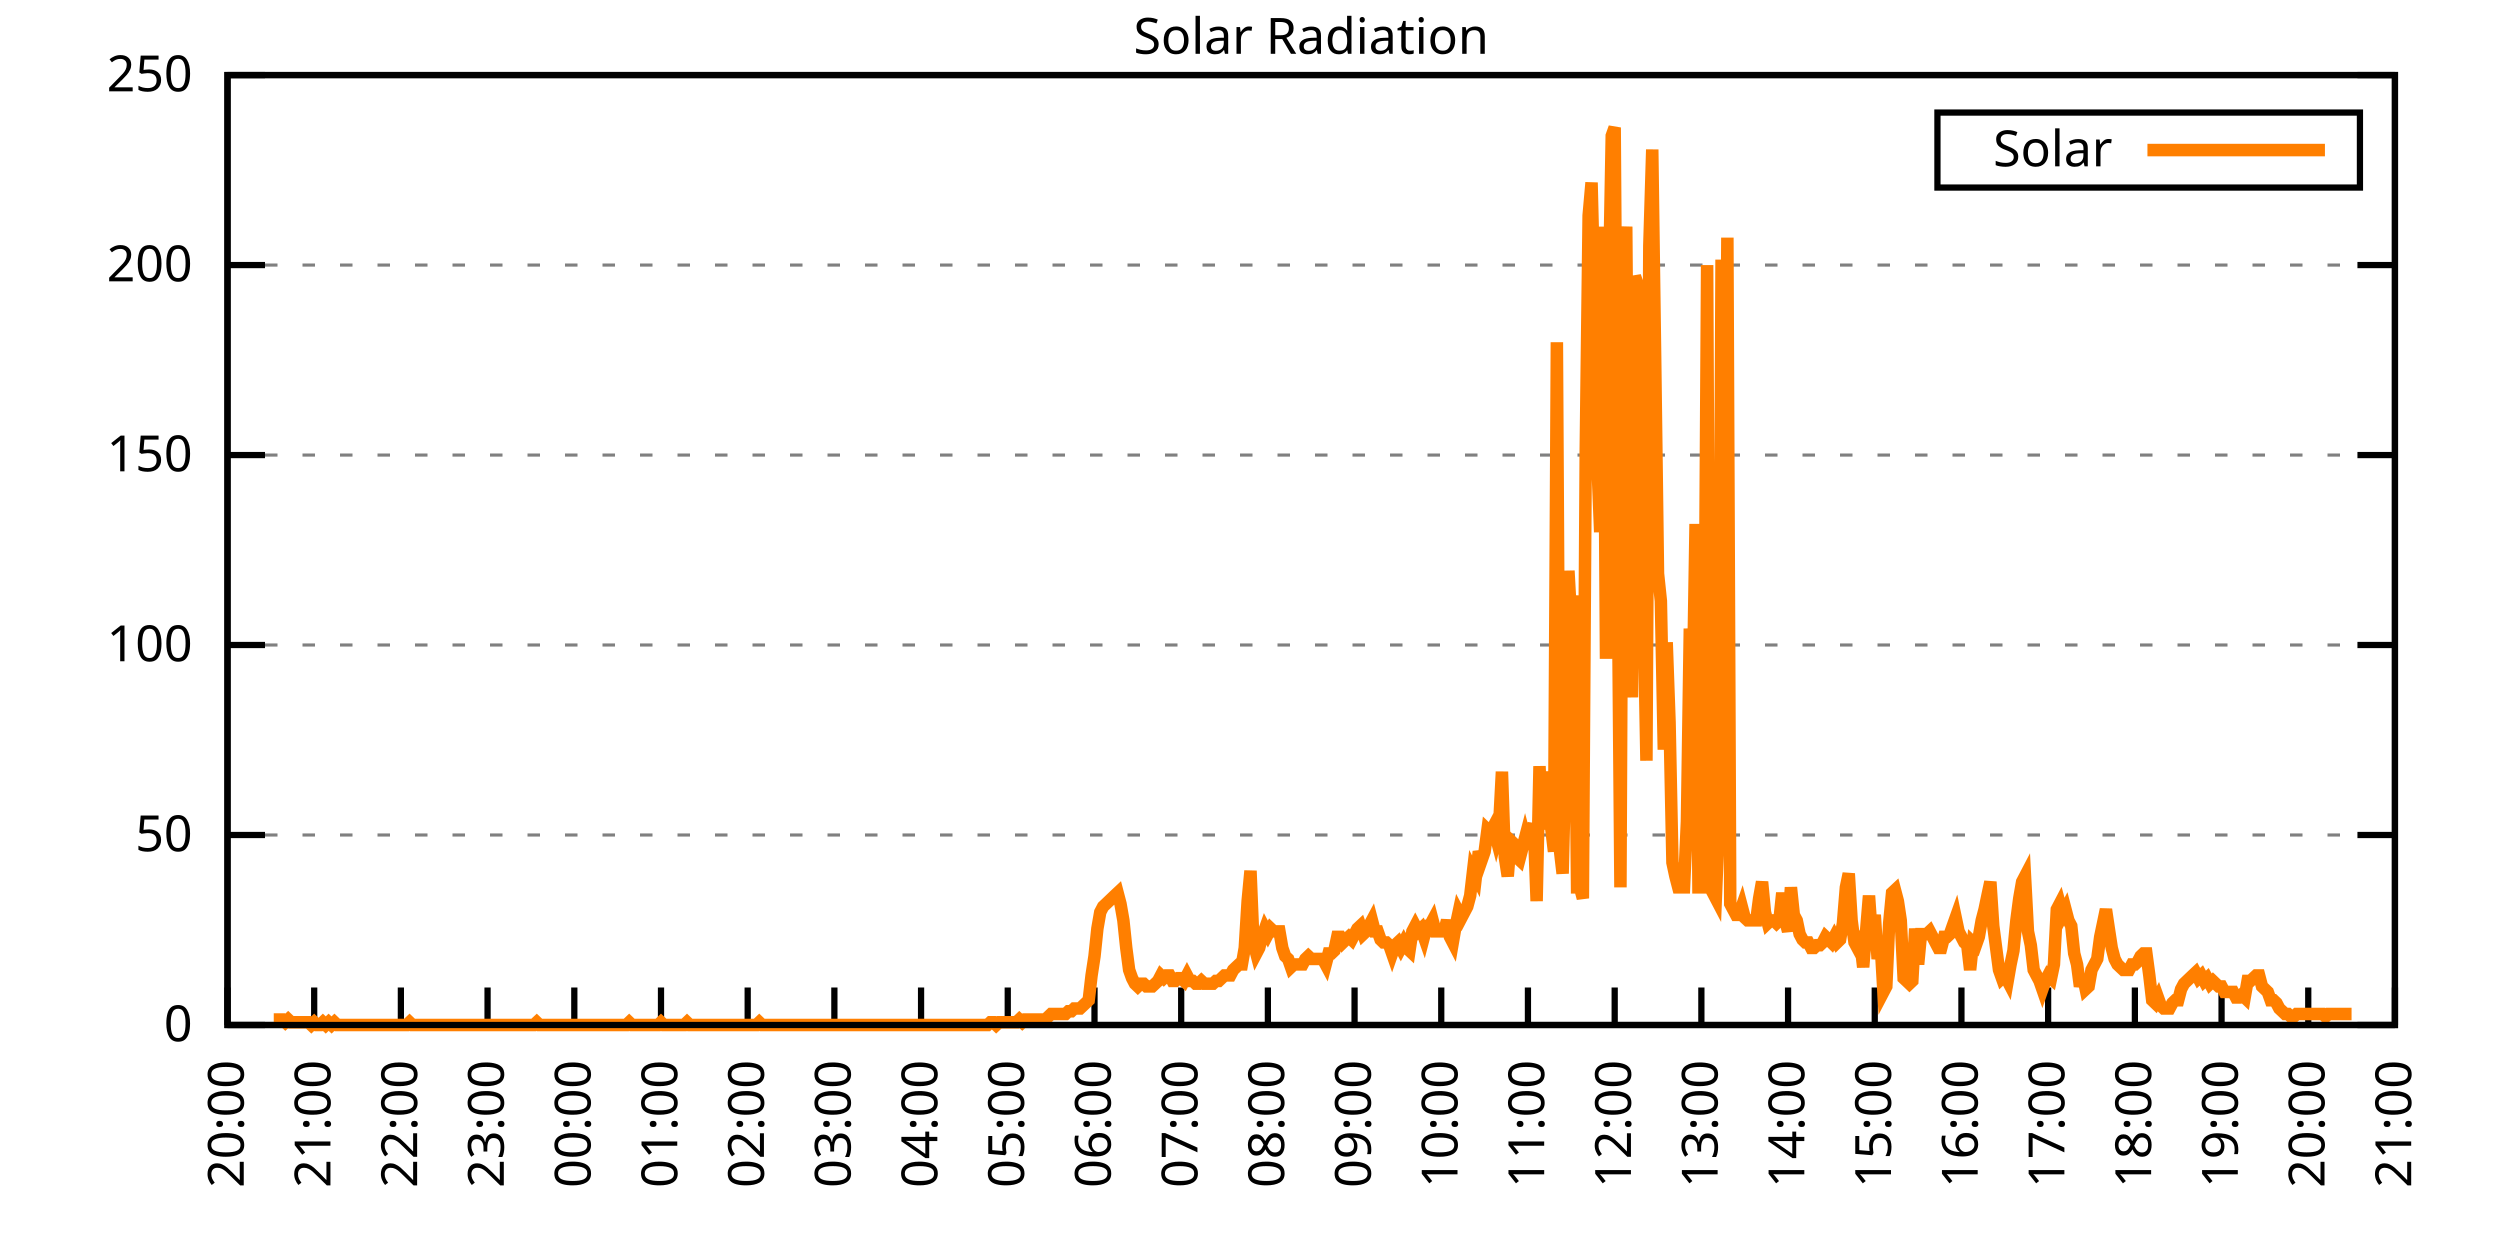
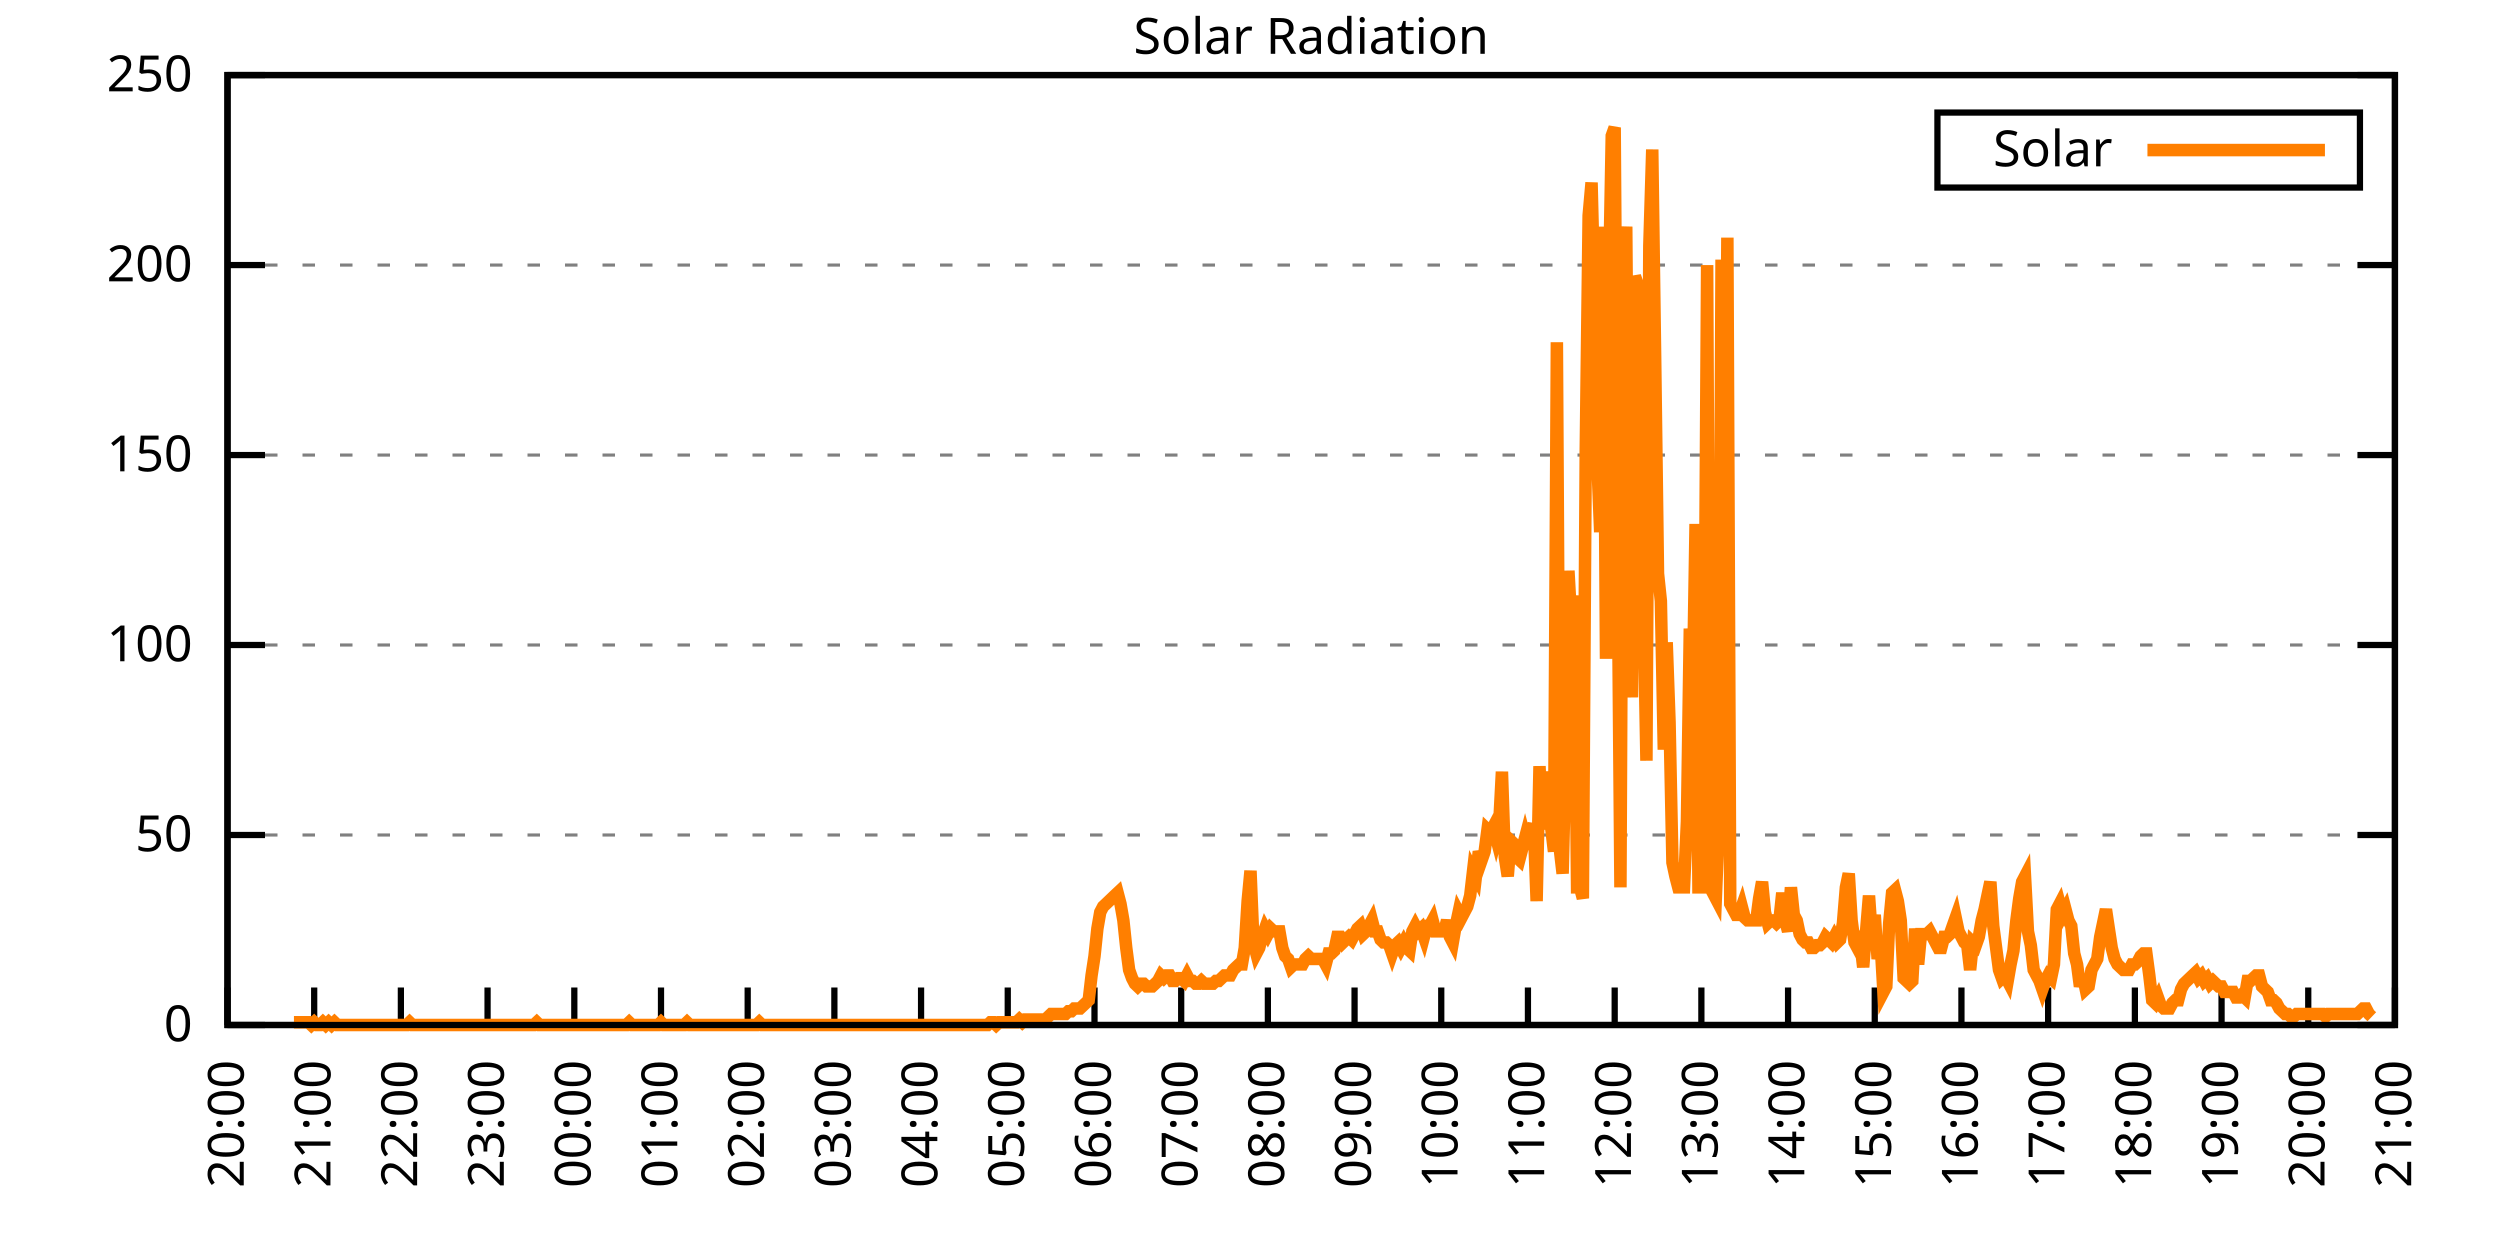
<svg xmlns="http://www.w3.org/2000/svg" xmlns:xlink="http://www.w3.org/1999/xlink" width="400" height="200" viewBox="0 0 400 200">
  <g id="gnuplot_canvas">
    <rect x="0" y="0" width="400" height="200" fill="none" />
    <defs>
      <circle id="gpDot" r="0.5" stroke-width="0.5" stroke="currentColor" />
      <path id="gpPt0" stroke-width="0.333" stroke="currentColor" d="M-1,0 h2 M0,-1 v2" />
      <path id="gpPt1" stroke-width="0.333" stroke="currentColor" d="M-1,-1 L1,1 M1,-1 L-1,1" />
      <path id="gpPt2" stroke-width="0.333" stroke="currentColor" d="M-1,0 L1,0 M0,-1 L0,1 M-1,-1 L1,1 M-1,1 L1,-1" />
      <rect id="gpPt3" stroke-width="0.333" stroke="currentColor" x="-1" y="-1" width="2" height="2" />
      <rect id="gpPt4" stroke-width="0.333" stroke="currentColor" fill="currentColor" x="-1" y="-1" width="2" height="2" />
      <circle id="gpPt5" stroke-width="0.333" stroke="currentColor" cx="0" cy="0" r="1" />
      <use xlink:href="#gpPt5" id="gpPt6" fill="currentColor" stroke="none" />
      <path id="gpPt7" stroke-width="0.333" stroke="currentColor" d="M0,-1.33 L-1.33,0.67 L1.33,0.67 z" />
      <use xlink:href="#gpPt7" id="gpPt8" fill="currentColor" stroke="none" />
      <use xlink:href="#gpPt7" id="gpPt9" stroke="currentColor" transform="rotate(180)" />
      <use xlink:href="#gpPt9" id="gpPt10" fill="currentColor" stroke="none" />
      <use xlink:href="#gpPt3" id="gpPt11" stroke="currentColor" transform="rotate(45)" />
      <use xlink:href="#gpPt11" id="gpPt12" fill="currentColor" stroke="none" />
      <path id="gpPt13" stroke-width="0.333" stroke="currentColor" d="M0,1.330 L1.265,0.411 L0.782,-1.067 L-0.782,-1.076 L-1.265,0.411 z" />
      <use xlink:href="#gpPt13" id="gpPt14" fill="currentColor" stroke="none" />
      <filter id="textbox" filterUnits="objectBoundingBox" x="0" y="0" height="1" width="1">
        <feFlood flood-color="white" flood-opacity="1" result="bgnd" />
        <feComposite in="SourceGraphic" in2="bgnd" operator="atop" />
      </filter>
      <filter id="greybox" filterUnits="objectBoundingBox" x="0" y="0" height="1" width="1">
        <feFlood flood-color="lightgrey" flood-opacity="1" result="grey" />
        <feComposite in="SourceGraphic" in2="grey" operator="atop" />
      </filter>
    </defs>
    <g fill="none" color="white" stroke="currentColor" stroke-width="1.00" stroke-linecap="butt" stroke-linejoin="miter">
</g>
    <g fill="none" color="black" stroke="currentColor" stroke-width="1.00" stroke-linecap="butt" stroke-linejoin="miter">
      <g stroke="none" shape-rendering="crispEdges">
        <polygon fill="rgb(255, 255, 255)" points="36.40,164.00 383.18,164.00 383.18,12.02 36.40,12.02 " />
      </g>
    </g>
    <g fill="none" color="black" stroke="currentColor" stroke-width="1.00" stroke-linecap="butt" stroke-linejoin="miter">
</g>
    <g fill="none" color="black" stroke="black" stroke-width="0.50" stroke-linecap="butt" stroke-linejoin="miter">
</g>
    <g fill="none" color="gray" stroke="currentColor" stroke-width="0.50" stroke-linecap="butt" stroke-linejoin="miter">
      <path stroke="gray" stroke-dasharray="2,4" class="gridline" d="M36.40,164.00 L383.19,164.00  " />
    </g>
    <g fill="none" color="gray" stroke="gray" stroke-width="1.00" stroke-linecap="butt" stroke-linejoin="miter">
</g>
    <g fill="none" color="black" stroke="currentColor" stroke-width="1.00" stroke-linecap="butt" stroke-linejoin="miter">
      <path stroke="black" d="M36.40,164.00 L42.40,164.00 M383.19,164.00 L377.19,164.00  " />
      <g transform="translate(30.80,166.60)" stroke="none" fill="black" font-family="Sans" font-size="8.00" text-anchor="end">
        <text>
          <tspan font-family="Sans"> 0</tspan>
        </text>
      </g>
    </g>
    <g fill="none" color="black" stroke="currentColor" stroke-width="1.00" stroke-linecap="butt" stroke-linejoin="miter">
</g>
    <g fill="none" color="black" stroke="black" stroke-width="0.50" stroke-linecap="butt" stroke-linejoin="miter">
</g>
    <g fill="none" color="gray" stroke="currentColor" stroke-width="0.50" stroke-linecap="butt" stroke-linejoin="miter">
      <path stroke="gray" stroke-dasharray="2,4" class="gridline" d="M36.40,133.60 L383.19,133.60  " />
    </g>
    <g fill="none" color="gray" stroke="gray" stroke-width="1.00" stroke-linecap="butt" stroke-linejoin="miter">
</g>
    <g fill="none" color="black" stroke="currentColor" stroke-width="1.00" stroke-linecap="butt" stroke-linejoin="miter">
      <path stroke="black" d="M36.40,133.60 L42.40,133.60 M383.19,133.60 L377.19,133.60  " />
      <g transform="translate(30.80,136.20)" stroke="none" fill="black" font-family="Sans" font-size="8.00" text-anchor="end">
        <text>
          <tspan font-family="Sans"> 50</tspan>
        </text>
      </g>
    </g>
    <g fill="none" color="black" stroke="currentColor" stroke-width="1.00" stroke-linecap="butt" stroke-linejoin="miter">
</g>
    <g fill="none" color="black" stroke="black" stroke-width="0.50" stroke-linecap="butt" stroke-linejoin="miter">
</g>
    <g fill="none" color="gray" stroke="currentColor" stroke-width="0.50" stroke-linecap="butt" stroke-linejoin="miter">
      <path stroke="gray" stroke-dasharray="2,4" class="gridline" d="M36.40,103.20 L383.19,103.20  " />
    </g>
    <g fill="none" color="gray" stroke="gray" stroke-width="1.00" stroke-linecap="butt" stroke-linejoin="miter">
</g>
    <g fill="none" color="black" stroke="currentColor" stroke-width="1.00" stroke-linecap="butt" stroke-linejoin="miter">
      <path stroke="black" d="M36.40,103.20 L42.40,103.20 M383.19,103.20 L377.19,103.20  " />
      <g transform="translate(30.80,105.80)" stroke="none" fill="black" font-family="Sans" font-size="8.00" text-anchor="end">
        <text>
          <tspan font-family="Sans"> 100</tspan>
        </text>
      </g>
    </g>
    <g fill="none" color="black" stroke="currentColor" stroke-width="1.00" stroke-linecap="butt" stroke-linejoin="miter">
</g>
    <g fill="none" color="black" stroke="black" stroke-width="0.50" stroke-linecap="butt" stroke-linejoin="miter">
</g>
    <g fill="none" color="gray" stroke="currentColor" stroke-width="0.50" stroke-linecap="butt" stroke-linejoin="miter">
      <path stroke="gray" stroke-dasharray="2,4" class="gridline" d="M36.40,72.81 L383.19,72.81  " />
    </g>
    <g fill="none" color="gray" stroke="gray" stroke-width="1.00" stroke-linecap="butt" stroke-linejoin="miter">
</g>
    <g fill="none" color="black" stroke="currentColor" stroke-width="1.00" stroke-linecap="butt" stroke-linejoin="miter">
      <path stroke="black" d="M36.40,72.81 L42.40,72.81 M383.19,72.81 L377.19,72.81  " />
      <g transform="translate(30.80,75.41)" stroke="none" fill="black" font-family="Sans" font-size="8.00" text-anchor="end">
        <text>
          <tspan font-family="Sans"> 150</tspan>
        </text>
      </g>
    </g>
    <g fill="none" color="black" stroke="currentColor" stroke-width="1.00" stroke-linecap="butt" stroke-linejoin="miter">
</g>
    <g fill="none" color="black" stroke="black" stroke-width="0.50" stroke-linecap="butt" stroke-linejoin="miter">
</g>
    <g fill="none" color="gray" stroke="currentColor" stroke-width="0.50" stroke-linecap="butt" stroke-linejoin="miter">
      <path stroke="gray" stroke-dasharray="2,4" class="gridline" d="M36.40,42.41 L383.19,42.41  " />
    </g>
    <g fill="none" color="gray" stroke="gray" stroke-width="1.00" stroke-linecap="butt" stroke-linejoin="miter">
</g>
    <g fill="none" color="black" stroke="currentColor" stroke-width="1.00" stroke-linecap="butt" stroke-linejoin="miter">
      <path stroke="black" d="M36.40,42.41 L42.40,42.41 M383.19,42.41 L377.19,42.41  " />
      <g transform="translate(30.80,45.01)" stroke="none" fill="black" font-family="Sans" font-size="8.00" text-anchor="end">
        <text>
          <tspan font-family="Sans"> 200</tspan>
        </text>
      </g>
    </g>
    <g fill="none" color="black" stroke="currentColor" stroke-width="1.00" stroke-linecap="butt" stroke-linejoin="miter">
</g>
    <g fill="none" color="black" stroke="black" stroke-width="0.50" stroke-linecap="butt" stroke-linejoin="miter">
</g>
    <g fill="none" color="gray" stroke="currentColor" stroke-width="0.50" stroke-linecap="butt" stroke-linejoin="miter">
      <path stroke="gray" stroke-dasharray="2,4" class="gridline" d="M36.40,12.01 L383.19,12.01  " />
    </g>
    <g fill="none" color="gray" stroke="gray" stroke-width="1.00" stroke-linecap="butt" stroke-linejoin="miter">
</g>
    <g fill="none" color="black" stroke="currentColor" stroke-width="1.00" stroke-linecap="butt" stroke-linejoin="miter">
      <path stroke="black" d="M36.40,12.01 L42.40,12.01 M383.19,12.01 L377.19,12.01  " />
      <g transform="translate(30.80,14.61)" stroke="none" fill="black" font-family="Sans" font-size="8.00" text-anchor="end">
        <text>
          <tspan font-family="Sans"> 250</tspan>
        </text>
      </g>
    </g>
    <g fill="none" color="black" stroke="currentColor" stroke-width="1.00" stroke-linecap="butt" stroke-linejoin="miter">
      <path stroke="black" d="M36.40,164.00 L36.40,158.00  " />
      <g transform="translate(39.00,169.60) rotate(270.00)" stroke="none" fill="black" font-family="Sans" font-size="8.00" text-anchor="end">
        <text>
          <tspan font-family="Sans">20:00</tspan>
        </text>
      </g>
    </g>
    <g fill="none" color="black" stroke="currentColor" stroke-width="1.00" stroke-linecap="butt" stroke-linejoin="miter">
      <path stroke="black" d="M50.27,164.00 L50.27,158.00  " />
      <g transform="translate(52.87,169.60) rotate(270.00)" stroke="none" fill="black" font-family="Sans" font-size="8.00" text-anchor="end">
        <text>
          <tspan font-family="Sans">21:00</tspan>
        </text>
      </g>
    </g>
    <g fill="none" color="black" stroke="currentColor" stroke-width="1.00" stroke-linecap="butt" stroke-linejoin="miter">
      <path stroke="black" d="M64.14,164.00 L64.14,158.00  " />
      <g transform="translate(66.74,169.60) rotate(270.00)" stroke="none" fill="black" font-family="Sans" font-size="8.00" text-anchor="end">
        <text>
          <tspan font-family="Sans">22:00</tspan>
        </text>
      </g>
    </g>
    <g fill="none" color="black" stroke="currentColor" stroke-width="1.00" stroke-linecap="butt" stroke-linejoin="miter">
      <path stroke="black" d="M78.01,164.00 L78.01,158.00  " />
      <g transform="translate(80.61,169.60) rotate(270.00)" stroke="none" fill="black" font-family="Sans" font-size="8.00" text-anchor="end">
        <text>
          <tspan font-family="Sans">23:00</tspan>
        </text>
      </g>
    </g>
    <g fill="none" color="black" stroke="currentColor" stroke-width="1.00" stroke-linecap="butt" stroke-linejoin="miter">
      <path stroke="black" d="M91.89,164.00 L91.89,158.00  " />
      <g transform="translate(94.49,169.60) rotate(270.00)" stroke="none" fill="black" font-family="Sans" font-size="8.00" text-anchor="end">
        <text>
          <tspan font-family="Sans">00:00</tspan>
        </text>
      </g>
    </g>
    <g fill="none" color="black" stroke="currentColor" stroke-width="1.00" stroke-linecap="butt" stroke-linejoin="miter">
      <path stroke="black" d="M105.76,164.00 L105.76,158.00  " />
      <g transform="translate(108.36,169.60) rotate(270.00)" stroke="none" fill="black" font-family="Sans" font-size="8.00" text-anchor="end">
        <text>
          <tspan font-family="Sans">01:00</tspan>
        </text>
      </g>
    </g>
    <g fill="none" color="black" stroke="currentColor" stroke-width="1.00" stroke-linecap="butt" stroke-linejoin="miter">
      <path stroke="black" d="M119.63,164.00 L119.63,158.00  " />
      <g transform="translate(122.23,169.60) rotate(270.00)" stroke="none" fill="black" font-family="Sans" font-size="8.00" text-anchor="end">
        <text>
          <tspan font-family="Sans">02:00</tspan>
        </text>
      </g>
    </g>
    <g fill="none" color="black" stroke="currentColor" stroke-width="1.00" stroke-linecap="butt" stroke-linejoin="miter">
      <path stroke="black" d="M133.50,164.00 L133.50,158.00  " />
      <g transform="translate(136.10,169.60) rotate(270.00)" stroke="none" fill="black" font-family="Sans" font-size="8.00" text-anchor="end">
        <text>
          <tspan font-family="Sans">03:00</tspan>
        </text>
      </g>
    </g>
    <g fill="none" color="black" stroke="currentColor" stroke-width="1.00" stroke-linecap="butt" stroke-linejoin="miter">
      <path stroke="black" d="M147.37,164.00 L147.37,158.00  " />
      <g transform="translate(149.97,169.60) rotate(270.00)" stroke="none" fill="black" font-family="Sans" font-size="8.00" text-anchor="end">
        <text>
          <tspan font-family="Sans">04:00</tspan>
        </text>
      </g>
    </g>
    <g fill="none" color="black" stroke="currentColor" stroke-width="1.00" stroke-linecap="butt" stroke-linejoin="miter">
      <path stroke="black" d="M161.24,164.00 L161.24,158.00  " />
      <g transform="translate(163.84,169.60) rotate(270.00)" stroke="none" fill="black" font-family="Sans" font-size="8.00" text-anchor="end">
        <text>
          <tspan font-family="Sans">05:00</tspan>
        </text>
      </g>
    </g>
    <g fill="none" color="black" stroke="currentColor" stroke-width="1.00" stroke-linecap="butt" stroke-linejoin="miter">
      <path stroke="black" d="M175.12,164.00 L175.12,158.00  " />
      <g transform="translate(177.72,169.60) rotate(270.00)" stroke="none" fill="black" font-family="Sans" font-size="8.00" text-anchor="end">
        <text>
          <tspan font-family="Sans">06:00</tspan>
        </text>
      </g>
    </g>
    <g fill="none" color="black" stroke="currentColor" stroke-width="1.00" stroke-linecap="butt" stroke-linejoin="miter">
      <path stroke="black" d="M188.99,164.00 L188.99,158.00  " />
      <g transform="translate(191.59,169.60) rotate(270.00)" stroke="none" fill="black" font-family="Sans" font-size="8.00" text-anchor="end">
        <text>
          <tspan font-family="Sans">07:00</tspan>
        </text>
      </g>
    </g>
    <g fill="none" color="black" stroke="currentColor" stroke-width="1.00" stroke-linecap="butt" stroke-linejoin="miter">
      <path stroke="black" d="M202.86,164.00 L202.86,158.00  " />
      <g transform="translate(205.46,169.60) rotate(270.00)" stroke="none" fill="black" font-family="Sans" font-size="8.00" text-anchor="end">
        <text>
          <tspan font-family="Sans">08:00</tspan>
        </text>
      </g>
    </g>
    <g fill="none" color="black" stroke="currentColor" stroke-width="1.00" stroke-linecap="butt" stroke-linejoin="miter">
      <path stroke="black" d="M216.73,164.00 L216.73,158.00  " />
      <g transform="translate(219.33,169.60) rotate(270.00)" stroke="none" fill="black" font-family="Sans" font-size="8.00" text-anchor="end">
        <text>
          <tspan font-family="Sans">09:00</tspan>
        </text>
      </g>
    </g>
    <g fill="none" color="black" stroke="currentColor" stroke-width="1.00" stroke-linecap="butt" stroke-linejoin="miter">
      <path stroke="black" d="M230.60,164.00 L230.60,158.00  " />
      <g transform="translate(233.20,169.60) rotate(270.00)" stroke="none" fill="black" font-family="Sans" font-size="8.00" text-anchor="end">
        <text>
          <tspan font-family="Sans">10:00</tspan>
        </text>
      </g>
    </g>
    <g fill="none" color="black" stroke="currentColor" stroke-width="1.00" stroke-linecap="butt" stroke-linejoin="miter">
      <path stroke="black" d="M244.47,164.00 L244.47,158.00  " />
      <g transform="translate(247.07,169.60) rotate(270.00)" stroke="none" fill="black" font-family="Sans" font-size="8.00" text-anchor="end">
        <text>
          <tspan font-family="Sans">11:00</tspan>
        </text>
      </g>
    </g>
    <g fill="none" color="black" stroke="currentColor" stroke-width="1.00" stroke-linecap="butt" stroke-linejoin="miter">
      <path stroke="black" d="M258.35,164.00 L258.35,158.00  " />
      <g transform="translate(260.95,169.60) rotate(270.00)" stroke="none" fill="black" font-family="Sans" font-size="8.00" text-anchor="end">
        <text>
          <tspan font-family="Sans">12:00</tspan>
        </text>
      </g>
    </g>
    <g fill="none" color="black" stroke="currentColor" stroke-width="1.00" stroke-linecap="butt" stroke-linejoin="miter">
      <path stroke="black" d="M272.22,164.00 L272.22,158.00  " />
      <g transform="translate(274.82,169.60) rotate(270.00)" stroke="none" fill="black" font-family="Sans" font-size="8.00" text-anchor="end">
        <text>
          <tspan font-family="Sans">13:00</tspan>
        </text>
      </g>
    </g>
    <g fill="none" color="black" stroke="currentColor" stroke-width="1.00" stroke-linecap="butt" stroke-linejoin="miter">
      <path stroke="black" d="M286.09,164.00 L286.09,158.00  " />
      <g transform="translate(288.69,169.60) rotate(270.00)" stroke="none" fill="black" font-family="Sans" font-size="8.00" text-anchor="end">
        <text>
          <tspan font-family="Sans">14:00</tspan>
        </text>
      </g>
    </g>
    <g fill="none" color="black" stroke="currentColor" stroke-width="1.00" stroke-linecap="butt" stroke-linejoin="miter">
      <path stroke="black" d="M299.96,164.00 L299.96,158.00  " />
      <g transform="translate(302.56,169.60) rotate(270.00)" stroke="none" fill="black" font-family="Sans" font-size="8.00" text-anchor="end">
        <text>
          <tspan font-family="Sans">15:00</tspan>
        </text>
      </g>
    </g>
    <g fill="none" color="black" stroke="currentColor" stroke-width="1.00" stroke-linecap="butt" stroke-linejoin="miter">
      <path stroke="black" d="M313.83,164.00 L313.83,158.00  " />
      <g transform="translate(316.43,169.60) rotate(270.00)" stroke="none" fill="black" font-family="Sans" font-size="8.00" text-anchor="end">
        <text>
          <tspan font-family="Sans">16:00</tspan>
        </text>
      </g>
    </g>
    <g fill="none" color="black" stroke="currentColor" stroke-width="1.00" stroke-linecap="butt" stroke-linejoin="miter">
      <path stroke="black" d="M327.70,164.00 L327.70,158.00  " />
      <g transform="translate(330.30,169.60) rotate(270.00)" stroke="none" fill="black" font-family="Sans" font-size="8.00" text-anchor="end">
        <text>
          <tspan font-family="Sans">17:00</tspan>
        </text>
      </g>
    </g>
    <g fill="none" color="black" stroke="currentColor" stroke-width="1.00" stroke-linecap="butt" stroke-linejoin="miter">
      <path stroke="black" d="M341.58,164.00 L341.58,158.00  " />
      <g transform="translate(344.18,169.60) rotate(270.00)" stroke="none" fill="black" font-family="Sans" font-size="8.00" text-anchor="end">
        <text>
          <tspan font-family="Sans">18:00</tspan>
        </text>
      </g>
    </g>
    <g fill="none" color="black" stroke="currentColor" stroke-width="1.00" stroke-linecap="butt" stroke-linejoin="miter">
      <path stroke="black" d="M355.45,164.00 L355.45,158.00  " />
      <g transform="translate(358.05,169.60) rotate(270.00)" stroke="none" fill="black" font-family="Sans" font-size="8.00" text-anchor="end">
        <text>
          <tspan font-family="Sans">19:00</tspan>
        </text>
      </g>
    </g>
    <g fill="none" color="black" stroke="currentColor" stroke-width="1.00" stroke-linecap="butt" stroke-linejoin="miter">
      <path stroke="black" d="M369.32,164.00 L369.32,158.00  " />
      <g transform="translate(371.92,169.60) rotate(270.00)" stroke="none" fill="black" font-family="Sans" font-size="8.00" text-anchor="end">
        <text>
          <tspan font-family="Sans">20:00</tspan>
        </text>
      </g>
    </g>
    <g fill="none" color="black" stroke="currentColor" stroke-width="1.00" stroke-linecap="butt" stroke-linejoin="miter">
      <path stroke="black" d="M383.19,164.00 L383.19,158.00  " />
      <g transform="translate(385.79,169.60) rotate(270.00)" stroke="none" fill="black" font-family="Sans" font-size="8.00" text-anchor="end">
        <text>
          <tspan font-family="Sans">21:00</tspan>
        </text>
      </g>
    </g>
    <g fill="none" color="black" stroke="currentColor" stroke-width="1.00" stroke-linecap="butt" stroke-linejoin="miter">
</g>
    <g fill="none" color="black" stroke="currentColor" stroke-width="1.00" stroke-linecap="butt" stroke-linejoin="miter">
      <path stroke="black" d="M36.40,12.01 L36.40,164.00 L383.19,164.00 L383.19,12.01 L36.40,12.01 Z  " />
    </g>
    <g fill="none" color="black" stroke="currentColor" stroke-width="1.00" stroke-linecap="butt" stroke-linejoin="miter">
</g>
    <g fill="none" color="black" stroke="currentColor" stroke-width="1.00" stroke-linecap="butt" stroke-linejoin="miter">
      <path stroke="black" d="M309.99,30.01 L309.99,18.01 L377.59,18.01 L377.59,30.01 L309.99,30.01 Z  " />
    </g>
    <g id="Solar_Radiation_plot_1">
      <g fill="none" color="white" stroke="black" stroke-width="2.00" stroke-linecap="butt" stroke-linejoin="miter">
</g>
      <g fill="none" color="black" stroke="currentColor" stroke-width="2.00" stroke-linecap="butt" stroke-linejoin="miter">
        <g transform="translate(337.99,26.61)" stroke="none" fill="black" font-family="Sans" font-size="8.00" text-anchor="end">
          <text>
            <tspan font-family="Sans">Solar</tspan>
          </text>
        </g>
      </g>
      <g fill="none" color="black" stroke="currentColor" stroke-width="2.00" stroke-linecap="butt" stroke-linejoin="miter">
-         <path stroke="rgb(255, 127,   0)" d="M343.59,24.01 L371.99,24.01 M43.80,163.12 L44.26,163.12 L44.72,163.12 L45.19,163.12 L45.65,163.56 L46.11,163.12   L46.57,163.56 L47.03,163.56 L47.50,163.56 L47.96,163.56 L48.42,163.56 L48.88,163.56 L49.35,163.56 L49.81,164.00   L50.27,163.56 L50.73,164.00 L51.20,164.00 L51.66,163.56 L52.12,164.00 L52.58,163.56 L53.05,164.00 L53.51,163.56   L53.97,164.00 L54.43,164.00 L54.90,164.00 L55.36,164.00 L55.82,164.00 L56.28,164.00 L56.75,164.00 L57.21,164.00   L57.67,164.00 L58.13,164.00 L58.59,164.00 L59.06,164.00 L59.52,164.00 L59.98,164.00 L60.44,164.00 L60.91,164.00   L61.37,164.00 L61.83,164.00 L62.29,164.00 L62.76,164.00 L63.22,164.00 L63.68,164.00 L64.14,164.00 L64.61,164.00   L65.07,164.00 L65.53,163.56 L65.99,164.00 L66.46,164.00 L66.92,164.00 L67.38,164.00 L67.84,164.00 L68.30,164.00   L68.77,164.00 L69.23,164.00 L69.69,164.00 L70.15,164.00 L70.62,164.00 L71.08,164.00 L71.54,164.00 L72.00,164.00   L72.47,164.00 L72.93,164.00 L73.39,164.00 L73.85,164.00 L74.32,164.00 L74.78,164.00 L75.24,164.00 L75.70,164.00   L76.17,164.00 L76.63,164.00 L77.09,164.00 L77.55,164.00 L78.01,164.00 L78.48,164.00 L78.94,164.00 L79.40,164.00   L79.86,164.00 L80.33,164.00 L80.79,164.00 L81.25,164.00 L81.71,164.00 L82.18,164.00 L82.64,164.00 L83.10,164.00   L83.56,164.00 L84.03,164.00 L84.49,164.00 L84.95,164.00 L85.41,164.00 L85.88,163.56 L86.34,164.00 L86.80,164.00   L87.26,164.00 L87.72,164.00 L88.19,164.00 L88.65,164.00 L89.11,164.00 L89.57,164.00 L90.04,164.00 L90.50,164.00   L90.96,164.00 L91.42,164.00 L91.89,164.00 L92.35,164.00 L92.81,164.00 L93.27,164.00 L93.74,164.00 L94.20,164.00   L94.66,164.00 L95.12,164.00 L95.59,164.00 L96.05,164.00 L96.51,164.00 L96.97,164.00 L97.44,164.00 L97.90,164.00   L98.36,164.00 L98.82,164.00 L99.28,164.00 L99.75,164.00 L100.21,164.00 L100.67,163.56 L101.13,164.00 L101.60,164.00   L102.06,164.00 L102.52,164.00 L102.98,164.00 L103.45,164.00 L103.91,164.00 L104.37,164.00 L104.83,164.00 L105.30,164.00   L105.76,163.56 L106.22,164.00 L106.68,164.00 L107.15,164.00 L107.61,164.00 L108.07,164.00 L108.53,164.00 L108.99,164.00   L109.46,164.00 L109.92,163.56 L110.38,164.00 L110.84,164.00 L111.31,164.00 L111.77,164.00 L112.23,164.00 L112.69,164.00   L113.16,164.00 L113.62,164.00 L114.08,164.00 L114.54,164.00 L115.01,164.00 L115.47,164.00 L115.93,164.00 L116.39,164.00   L116.86,164.00 L117.32,164.00 L117.78,164.00 L118.24,164.00 L118.70,164.00 L119.17,164.00 L119.63,164.00 L120.09,164.00   L120.55,164.00 L121.02,164.00 L121.48,163.56 L121.94,164.00 L122.40,164.00 L122.87,164.00 L123.33,164.00 L123.79,164.00   L124.25,164.00 L124.72,164.00 L125.18,164.00 L125.64,164.00 L126.10,164.00 L126.57,164.00 L127.03,164.00 L127.49,164.00   L127.95,164.00 L128.41,164.00 L128.88,164.00 L129.34,164.00 L129.80,164.00 L130.26,164.00 L130.73,164.00 L131.19,164.00   L131.65,164.00 L132.11,164.00 L132.58,164.00 L133.04,164.00 L133.50,164.00 L133.96,164.00 L134.43,164.00 L134.89,164.00   L135.35,164.00 L135.81,164.00 L136.28,164.00 L136.74,164.00 L137.20,164.00 L137.66,164.00 L138.13,164.00 L138.59,164.00   L139.05,164.00 L139.51,164.00 L139.97,164.00 L140.44,164.00 L140.90,164.00 L141.36,164.00 L141.82,164.00 L142.29,164.00   L142.75,164.00 L143.21,164.00 L143.67,164.00 L144.14,164.00 L144.60,164.00 L145.06,164.00 L145.52,164.00 L145.99,164.00   L146.45,164.00 L146.91,164.00 L147.37,164.00 L147.84,164.00 L148.30,164.00 L148.76,164.00 L149.22,164.00 L149.68,164.00   L150.15,164.00 L150.61,164.00 L151.07,164.00 L151.53,164.00 L152.00,164.00 L152.46,164.00 L152.92,164.00 L153.38,164.00   L153.85,164.00 L154.31,164.00 L154.77,164.00 L155.23,164.00 L155.70,164.00 L156.16,164.00 L156.62,164.00 L157.08,164.00   L157.55,164.00 L158.01,164.00 L158.47,163.56 L158.93,163.56 L159.39,164.00 L159.86,163.56 L160.32,163.56 L160.78,163.56   L161.24,163.56 L161.71,163.56 L162.17,163.56 L162.63,163.56 L163.09,163.12 L163.56,163.56 L164.02,163.12 L164.48,163.12   L164.94,163.12 L165.41,163.12 L165.87,163.12 L166.33,163.12 L166.79,163.12 L167.26,163.12 L167.72,162.68 L168.18,162.24   L168.64,162.24 L169.10,162.24 L169.57,162.24 L170.03,162.24 L170.49,162.24 L170.95,161.80 L171.42,161.80 L171.88,161.36   L172.34,161.36 L172.80,161.36 L173.27,160.92 L173.73,160.48 L174.19,160.04 L174.65,156.07 L175.12,152.99 L175.58,148.58   L176.04,145.94 L176.50,145.06 L176.97,144.62 L177.43,144.18 L177.89,143.74 L178.35,143.30 L178.82,142.86 L179.28,144.62   L179.74,147.26 L180.20,151.67 L180.66,155.19 L181.13,156.51 L181.59,157.39 L182.05,157.83 L182.51,157.39 L182.98,157.39   L183.44,157.83 L183.90,157.83 L184.36,157.83 L184.83,157.39 L185.29,156.95 L185.75,156.07 L186.21,156.51 L186.68,156.07   L187.14,156.07 L187.60,156.95 L188.06,156.95 L188.53,156.51 L188.99,156.51 L189.45,156.95 L189.91,156.07 L190.37,156.95   L190.84,156.95 L191.30,157.39 L191.76,157.39 L192.22,156.95 L192.69,157.39 L193.15,157.39 L193.61,157.39 L194.07,157.39   L194.54,156.95 L195.00,156.95 L195.46,156.51 L195.92,156.07 L196.39,156.07 L196.85,156.07 L197.31,155.19 L197.77,154.75   L198.24,154.31 L198.70,154.31 L199.16,151.67 L199.62,144.18 L200.08,139.33 L200.55,150.79 L201.01,152.55 L201.47,151.67   L201.93,149.90 L202.40,148.58 L202.86,149.46 L203.32,148.58 L203.78,149.02 L204.25,149.02 L204.71,149.02 L205.17,151.67   L205.63,152.99 L206.10,153.43 L206.56,154.75 L207.02,154.31 L207.48,154.31 L207.95,154.31 L208.41,154.31 L208.87,153.43   L209.33,152.99 L209.80,153.43 L210.26,153.43 L210.72,153.43 L211.18,153.43 L211.64,153.43 L212.11,154.31 L212.57,152.55   L213.03,152.55 L213.49,152.11 L213.96,149.90 L214.42,149.90 L214.88,150.79 L215.34,150.34 L215.81,149.90 L216.27,150.34   L216.73,149.46 L217.19,148.58 L217.66,148.14 L218.12,149.46 L218.58,149.02 L219.04,148.14 L219.51,147.26 L219.97,149.02   L220.43,149.02 L220.89,150.34 L221.35,150.79 L221.82,150.79 L222.28,151.23 L222.74,152.55 L223.20,151.23 L223.67,150.79   L224.13,151.67 L224.59,150.79 L225.05,151.67 L225.52,152.11 L225.98,149.02 L226.44,148.14 L226.90,149.02 L227.37,148.58   L227.83,149.90 L228.29,148.14 L228.75,148.14 L229.22,147.26 L229.68,149.02 L230.14,149.02 L230.60,149.02 L231.06,149.02   L231.53,147.26 L231.99,149.90 L232.45,150.79 L232.91,148.14 L233.38,145.94 L233.84,146.82 L234.30,145.94 L234.76,145.06   L235.23,143.30 L235.69,139.33 L236.15,140.21 L236.61,136.25 L237.08,137.57 L237.54,136.25 L238.00,132.73 L238.46,133.17   L238.93,132.28 L239.39,134.05 L239.85,132.28 L240.31,123.47 L240.77,137.13 L241.24,140.21 L241.70,134.49 L242.16,134.93   L242.62,137.13 L243.09,137.57 L243.55,135.81 L244.01,134.05 L244.47,135.81 L244.94,133.17 L245.40,131.84 L245.86,144.18   L246.32,122.59 L246.79,132.73 L247.25,123.47 L247.71,128.32 L248.17,132.28 L248.64,136.25 L249.10,54.76 L249.56,135.81   L250.02,139.77 L250.49,120.83 L250.95,91.32 L251.41,99.69 L251.87,95.28 L252.33,141.98 L252.80,141.98 L253.26,143.74   L253.72,71.94 L254.18,34.50 L254.65,29.21 L255.11,47.71 L255.57,73.70 L256.03,85.15 L256.50,36.26 L256.96,105.41   L257.42,46.83 L257.88,21.72 L258.35,20.40 L258.81,86.91 L259.27,141.98 L259.73,44.63 L260.20,36.26 L260.66,96.16   L261.12,111.58 L261.58,44.19 L262.04,45.51 L262.51,73.70 L262.97,97.05 L263.43,121.71 L263.89,39.34 L264.36,23.92   L264.82,56.96 L265.28,91.76 L265.74,96.16 L266.21,119.95 L266.67,102.77 L267.13,115.55 L267.59,138.01 L268.06,140.21   L268.52,141.98 L268.98,141.98 L269.44,141.98 L269.91,131.40 L270.37,100.57 L270.83,112.02 L271.29,83.83 L271.75,141.98   L272.22,141.98 L272.68,115.11 L273.14,42.42 L273.60,141.98 L274.07,142.86 L274.53,143.74 L274.99,132.28 L275.45,41.54   L275.92,102.33 L276.38,38.02 L276.84,144.62 L277.30,145.50 L277.77,146.38 L278.23,146.38 L278.69,145.06 L279.15,146.82   L279.62,147.26 L280.08,147.26 L280.54,147.26 L281.00,147.26 L281.46,143.74 L281.93,141.09 L282.39,145.94 L282.85,147.70   L283.31,147.26 L283.78,147.26 L284.24,147.70 L284.70,147.26 L285.16,142.86 L285.63,147.26 L286.09,149.02 L286.55,141.98   L287.01,146.38 L287.48,147.26 L287.94,149.46 L288.40,150.34 L288.86,150.79 L289.33,150.79 L289.79,151.67 L290.25,151.67   L290.71,151.23 L291.18,151.23 L291.64,150.79 L292.10,149.90 L292.56,150.34 L293.02,150.79 L293.49,149.90 L293.95,150.79   L294.41,150.34 L294.87,147.70 L295.34,141.98 L295.80,139.77 L296.26,147.26 L296.72,150.79 L297.19,151.67 L297.65,150.79   L298.11,154.75 L298.57,149.02 L299.04,143.30 L299.50,149.90 L299.96,146.38 L300.42,153.43 L300.89,150.79 L301.35,158.71   L301.81,157.83 L302.27,147.70 L302.73,142.86 L303.20,142.42 L303.66,144.18 L304.12,147.26 L304.58,156.51 L305.05,156.95   L305.51,157.39 L305.97,156.95 L306.43,148.58 L306.90,154.31 L307.36,149.46 L307.82,149.46 L308.28,149.46 L308.75,149.02   L309.21,149.90 L309.67,150.79 L310.13,151.67 L310.60,151.67 L311.06,149.90 L311.52,149.90 L311.98,149.46 L312.44,148.14   L312.91,146.82 L313.37,149.02 L313.83,149.90 L314.29,150.79 L314.76,151.23 L315.22,155.19 L315.68,150.79 L316.14,151.23   L316.61,149.90 L317.07,147.26 L317.53,145.50 L317.99,143.30 L318.46,141.09 L318.92,148.14 L319.38,151.67 L319.84,155.19   L320.31,156.51 L320.77,156.07 L321.23,156.95 L321.69,154.31 L322.15,152.11 L322.62,147.26 L323.08,143.74 L323.54,141.09   L324.00,140.21 L324.47,149.02 L324.93,151.23 L325.39,155.19 L325.85,156.07 L326.32,156.95 L326.78,158.27 L327.24,156.95   L327.70,156.07 L328.17,156.51 L328.63,154.31 L329.09,145.50 L329.55,144.62 L330.02,146.38 L330.48,145.50 L330.94,147.26   L331.40,148.14 L331.87,152.55 L332.33,154.31 L332.79,157.83 L333.25,156.07 L333.71,158.27 L334.18,157.83 L334.64,155.19   L335.10,154.31 L335.56,153.43 L336.03,149.90 L336.49,147.70 L336.95,145.50 L337.41,148.58 L337.88,151.67 L338.34,153.43   L338.80,154.31 L339.26,154.75 L339.73,155.19 L340.19,155.19 L340.65,155.19 L341.11,154.31 L341.58,154.31 L342.04,153.87   L342.50,152.99 L342.96,152.55 L343.42,152.55 L343.89,156.07 L344.35,160.04 L344.81,160.48 L345.27,159.60 L345.74,160.92   L346.20,161.36 L346.66,161.36 L347.12,161.36 L347.59,160.48 L348.05,160.04 L348.51,160.04 L348.97,158.27 L349.44,157.39   L349.90,156.95 L350.36,156.51 L350.82,156.07 L351.29,155.63 L351.75,156.51 L352.21,156.07 L352.67,156.95 L353.13,156.51   L353.60,157.39 L354.06,156.95 L354.52,157.39 L354.98,157.83 L355.45,157.83 L355.91,158.71 L356.37,158.71 L356.83,158.71   L357.30,158.71 L357.76,159.60 L358.22,159.60 L358.68,159.15 L359.15,159.60 L359.61,156.95 L360.07,156.95 L360.53,156.51   L361.00,156.07 L361.46,156.07 L361.92,157.83 L362.38,158.27 L362.84,158.71 L363.31,160.04 L363.77,160.04 L364.23,160.48   L364.69,161.36 L365.16,161.80 L365.62,162.24 L366.08,162.24 L366.54,162.68 L367.01,162.68 L367.47,162.24 L367.93,162.24   L368.39,162.24 L368.86,162.24 L369.32,162.24 L369.78,162.24 L370.24,162.24 L370.71,162.24 L371.17,162.24 L371.63,162.24   L372.09,162.68 L372.56,162.24 L373.02,162.24 L373.48,162.24 L373.94,162.24 L374.40,162.24 L374.87,162.24 L375.33,162.24   L375.79,162.24 L376.25,162.24  " />
+         <path stroke="rgb(255, 127,   0)" d="M343.59,24.01 L371.99,24.01 M47.03,163.56 L47.50,163.56 L47.96,163.56 L48.42,163.56 L48.88,163.56 L49.35,163.56   L49.81,164.00 L50.27,163.56 L50.73,164.00 L51.20,164.00 L51.66,163.56 L52.12,164.00 L52.58,163.56 L53.05,164.00   L53.51,163.56 L53.97,164.00 L54.43,164.00 L54.90,164.00 L55.36,164.00 L55.82,164.00 L56.28,164.00 L56.75,164.00   L57.21,164.00 L57.67,164.00 L58.13,164.00 L58.59,164.00 L59.06,164.00 L59.52,164.00 L59.98,164.00 L60.44,164.00   L60.91,164.00 L61.37,164.00 L61.83,164.00 L62.29,164.00 L62.76,164.00 L63.22,164.00 L63.68,164.00 L64.14,164.00   L64.61,164.00 L65.07,164.00 L65.53,163.56 L65.99,164.00 L66.46,164.00 L66.92,164.00 L67.38,164.00 L67.84,164.00   L68.30,164.00 L68.77,164.00 L69.23,164.00 L69.69,164.00 L70.15,164.00 L70.62,164.00 L71.08,164.00 L71.54,164.00   L72.00,164.00 L72.47,164.00 L72.93,164.00 L73.39,164.00 L73.85,164.00 L74.32,164.00 L74.78,164.00 L75.24,164.00   L75.70,164.00 L76.17,164.00 L76.63,164.00 L77.09,164.00 L77.55,164.00 L78.01,164.00 L78.48,164.00 L78.94,164.00   L79.40,164.00 L79.86,164.00 L80.33,164.00 L80.79,164.00 L81.25,164.00 L81.71,164.00 L82.18,164.00 L82.64,164.00   L83.10,164.00 L83.56,164.00 L84.03,164.00 L84.49,164.00 L84.95,164.00 L85.41,164.00 L85.88,163.56 L86.34,164.00   L86.80,164.00 L87.26,164.00 L87.72,164.00 L88.19,164.00 L88.65,164.00 L89.11,164.00 L89.57,164.00 L90.04,164.00   L90.50,164.00 L90.96,164.00 L91.42,164.00 L91.89,164.00 L92.35,164.00 L92.81,164.00 L93.27,164.00 L93.74,164.00   L94.20,164.00 L94.66,164.00 L95.12,164.00 L95.59,164.00 L96.05,164.00 L96.51,164.00 L96.97,164.00 L97.44,164.00   L97.90,164.00 L98.36,164.00 L98.82,164.00 L99.28,164.00 L99.75,164.00 L100.21,164.00 L100.67,163.56 L101.13,164.00   L101.60,164.00 L102.06,164.00 L102.52,164.00 L102.98,164.00 L103.45,164.00 L103.91,164.00 L104.37,164.00 L104.83,164.00   L105.30,164.00 L105.76,163.56 L106.22,164.00 L106.68,164.00 L107.15,164.00 L107.61,164.00 L108.07,164.00 L108.53,164.00   L108.99,164.00 L109.46,164.00 L109.92,163.56 L110.38,164.00 L110.84,164.00 L111.31,164.00 L111.77,164.00 L112.23,164.00   L112.69,164.00 L113.16,164.00 L113.62,164.00 L114.08,164.00 L114.54,164.00 L115.01,164.00 L115.47,164.00 L115.93,164.00   L116.39,164.00 L116.86,164.00 L117.32,164.00 L117.78,164.00 L118.24,164.00 L118.70,164.00 L119.17,164.00 L119.63,164.00   L120.09,164.00 L120.55,164.00 L121.02,164.00 L121.48,163.56 L121.94,164.00 L122.40,164.00 L122.87,164.00 L123.33,164.00   L123.79,164.00 L124.25,164.00 L124.72,164.00 L125.18,164.00 L125.64,164.00 L126.10,164.00 L126.57,164.00 L127.03,164.00   L127.49,164.00 L127.95,164.00 L128.41,164.00 L128.88,164.00 L129.34,164.00 L129.80,164.00 L130.26,164.00 L130.73,164.00   L131.19,164.00 L131.65,164.00 L132.11,164.00 L132.58,164.00 L133.04,164.00 L133.50,164.00 L133.96,164.00 L134.43,164.00   L134.89,164.00 L135.35,164.00 L135.81,164.00 L136.28,164.00 L136.74,164.00 L137.20,164.00 L137.66,164.00 L138.13,164.00   L138.59,164.00 L139.05,164.00 L139.51,164.00 L139.97,164.00 L140.44,164.00 L140.90,164.00 L141.36,164.00 L141.82,164.00   L142.29,164.00 L142.75,164.00 L143.21,164.00 L143.67,164.00 L144.14,164.00 L144.60,164.00 L145.06,164.00 L145.52,164.00   L145.99,164.00 L146.45,164.00 L146.91,164.00 L147.37,164.00 L147.84,164.00 L148.30,164.00 L148.76,164.00 L149.22,164.00   L149.68,164.00 L150.15,164.00 L150.61,164.00 L151.07,164.00 L151.53,164.00 L152.00,164.00 L152.46,164.00 L152.92,164.00   L153.38,164.00 L153.85,164.00 L154.31,164.00 L154.77,164.00 L155.23,164.00 L155.70,164.00 L156.16,164.00 L156.62,164.00   L157.08,164.00 L157.55,164.00 L158.01,164.00 L158.47,163.56 L158.93,163.56 L159.39,164.00 L159.86,163.56 L160.32,163.56   L160.78,163.56 L161.24,163.56 L161.71,163.56 L162.17,163.56 L162.63,163.56 L163.09,163.12 L163.56,163.56 L164.02,163.12   L164.48,163.12 L164.94,163.12 L165.41,163.12 L165.87,163.12 L166.33,163.12 L166.79,163.12 L167.26,163.12 L167.72,162.68   L168.18,162.24 L168.64,162.24 L169.10,162.24 L169.57,162.24 L170.03,162.24 L170.49,162.24 L170.95,161.80 L171.42,161.80   L171.88,161.36 L172.34,161.36 L172.80,161.36 L173.27,160.92 L173.73,160.48 L174.19,160.04 L174.65,156.07 L175.12,152.99   L175.58,148.58 L176.04,145.94 L176.50,145.06 L176.97,144.62 L177.43,144.18 L177.89,143.74 L178.35,143.30 L178.82,142.86   L179.28,144.62 L179.74,147.26 L180.20,151.67 L180.66,155.19 L181.13,156.51 L181.59,157.39 L182.05,157.83 L182.51,157.39   L182.98,157.39 L183.44,157.83 L183.90,157.83 L184.36,157.83 L184.83,157.39 L185.29,156.95 L185.75,156.07 L186.21,156.51   L186.68,156.07 L187.14,156.07 L187.60,156.95 L188.06,156.95 L188.53,156.51 L188.99,156.51 L189.45,156.95 L189.91,156.07   L190.37,156.95 L190.84,156.95 L191.30,157.39 L191.76,157.39 L192.22,156.95 L192.69,157.39 L193.15,157.39 L193.61,157.39   L194.07,157.39 L194.54,156.95 L195.00,156.95 L195.46,156.51 L195.92,156.07 L196.39,156.07 L196.85,156.07 L197.31,155.19   L197.77,154.75 L198.24,154.31 L198.70,154.31 L199.16,151.67 L199.62,144.18 L200.08,139.33 L200.55,150.79 L201.01,152.55   L201.47,151.67 L201.93,149.90 L202.40,148.58 L202.86,149.46 L203.32,148.58 L203.78,149.02 L204.25,149.02 L204.71,149.02   L205.17,151.67 L205.63,152.99 L206.10,153.43 L206.56,154.75 L207.02,154.31 L207.48,154.31 L207.95,154.31 L208.41,154.31   L208.87,153.43 L209.33,152.99 L209.80,153.43 L210.26,153.43 L210.72,153.43 L211.18,153.43 L211.64,153.43 L212.11,154.31   L212.57,152.55 L213.03,152.55 L213.49,152.11 L213.96,149.90 L214.42,149.90 L214.88,150.79 L215.34,150.34 L215.81,149.90   L216.27,150.34 L216.73,149.46 L217.19,148.58 L217.66,148.14 L218.12,149.46 L218.58,149.02 L219.04,148.14 L219.51,147.26   L219.97,149.02 L220.43,149.02 L220.89,150.34 L221.35,150.79 L221.82,150.79 L222.28,151.23 L222.74,152.55 L223.20,151.23   L223.67,150.79 L224.13,151.67 L224.59,150.79 L225.05,151.67 L225.52,152.11 L225.98,149.02 L226.44,148.14 L226.90,149.02   L227.37,148.58 L227.83,149.90 L228.29,148.14 L228.75,148.14 L229.22,147.26 L229.68,149.02 L230.14,149.02 L230.60,149.02   L231.06,149.02 L231.53,147.26 L231.99,149.90 L232.45,150.79 L232.91,148.14 L233.38,145.94 L233.84,146.82 L234.30,145.94   L234.76,145.06 L235.23,143.30 L235.69,139.33 L236.15,140.21 L236.61,136.25 L237.08,137.57 L237.54,136.25 L238.00,132.73   L238.46,133.17 L238.93,132.28 L239.39,134.05 L239.85,132.28 L240.31,123.47 L240.77,137.13 L241.24,140.21 L241.70,134.49   L242.16,134.93 L242.62,137.13 L243.09,137.57 L243.55,135.81 L244.01,134.05 L244.47,135.81 L244.94,133.17 L245.40,131.84   L245.86,144.18 L246.32,122.59 L246.79,132.73 L247.25,123.47 L247.71,128.32 L248.17,132.28 L248.64,136.25 L249.10,54.76   L249.56,135.81 L250.02,139.77 L250.49,120.83 L250.95,91.32 L251.41,99.69 L251.87,95.28 L252.33,141.98 L252.80,141.98   L253.26,143.74 L253.72,71.94 L254.18,34.50 L254.65,29.21 L255.11,47.71 L255.57,73.70 L256.03,85.15 L256.50,36.26   L256.96,105.41 L257.42,46.83 L257.88,21.72 L258.35,20.40 L258.81,86.91 L259.27,141.98 L259.73,44.63 L260.20,36.26   L260.66,96.16 L261.12,111.58 L261.58,44.19 L262.04,45.51 L262.51,73.70 L262.97,97.05 L263.43,121.71 L263.89,39.34   L264.36,23.92 L264.82,56.96 L265.28,91.76 L265.74,96.16 L266.21,119.95 L266.67,102.77 L267.13,115.55 L267.59,138.01   L268.06,140.21 L268.52,141.98 L268.98,141.98 L269.44,141.98 L269.91,131.40 L270.37,100.57 L270.83,112.02 L271.29,83.83   L271.75,141.98 L272.22,141.98 L272.68,115.11 L273.14,42.42 L273.60,141.98 L274.07,142.86 L274.53,143.74 L274.99,132.28   L275.45,41.54 L275.92,102.33 L276.38,38.02 L276.84,144.62 L277.30,145.50 L277.77,146.38 L278.23,146.38 L278.69,145.06   L279.15,146.82 L279.62,147.26 L280.08,147.26 L280.54,147.26 L281.00,147.26 L281.46,143.74 L281.93,141.09 L282.39,145.94   L282.85,147.70 L283.31,147.26 L283.78,147.26 L284.24,147.70 L284.70,147.26 L285.16,142.86 L285.63,147.26 L286.09,149.02   L286.55,141.98 L287.01,146.38 L287.48,147.26 L287.94,149.46 L288.40,150.34 L288.86,150.79 L289.33,150.79 L289.79,151.67   L290.25,151.67 L290.71,151.23 L291.18,151.23 L291.64,150.79 L292.10,149.90 L292.56,150.34 L293.02,150.79 L293.49,149.90   L293.95,150.79 L294.41,150.34 L294.87,147.70 L295.34,141.98 L295.80,139.77 L296.26,147.26 L296.72,150.79 L297.19,151.67   L297.65,150.79 L298.11,154.75 L298.57,149.02 L299.04,143.30 L299.50,149.90 L299.96,146.38 L300.42,153.43 L300.89,150.79   L301.35,158.71 L301.81,157.83 L302.27,147.70 L302.73,142.86 L303.20,142.42 L303.66,144.18 L304.12,147.26 L304.58,156.51   L305.05,156.95 L305.51,157.39 L305.97,156.95 L306.43,148.58 L306.90,154.31 L307.36,149.46 L307.82,149.46 L308.28,149.46   L308.75,149.02 L309.21,149.90 L309.67,150.79 L310.13,151.67 L310.60,151.67 L311.06,149.90 L311.52,149.90 L311.98,149.46   L312.44,148.14 L312.91,146.82 L313.37,149.02 L313.83,149.90 L314.29,150.79 L314.76,151.23 L315.22,155.19 L315.68,150.79   L316.14,151.23 L316.61,149.90 L317.07,147.26 L317.53,145.50 L317.99,143.30 L318.46,141.09 L318.92,148.14 L319.38,151.67   L319.84,155.19 L320.31,156.51 L320.77,156.07 L321.23,156.95 L321.69,154.31 L322.15,152.11 L322.62,147.26 L323.08,143.74   L323.54,141.09 L324.00,140.21 L324.47,149.02 L324.93,151.23 L325.39,155.19 L325.85,156.07 L326.32,156.95 L326.78,158.27   L327.24,156.95 L327.70,156.07 L328.17,156.51 L328.63,154.31 L329.09,145.50 L329.55,144.62 L330.02,146.38 L330.48,145.50   L330.94,147.26 L331.40,148.14 L331.87,152.55 L332.33,154.31 L332.79,157.83 L333.25,156.07 L333.71,158.27 L334.18,157.83   L334.64,155.19 L335.10,154.31 L335.56,153.43 L336.03,149.90 L336.49,147.70 L336.95,145.50 L337.41,148.58 L337.88,151.67   L338.34,153.43 L338.80,154.31 L339.26,154.75 L339.73,155.19 L340.19,155.19 L340.65,155.19 L341.11,154.31 L341.58,154.31   L342.04,153.87 L342.50,152.99 L342.96,152.55 L343.42,152.55 L343.89,156.07 L344.35,160.04 L344.81,160.48 L345.27,159.60   L345.74,160.92 L346.20,161.36 L346.66,161.36 L347.12,161.36 L347.59,160.48 L348.05,160.04 L348.51,160.04 L348.97,158.27   L349.44,157.39 L349.90,156.95 L350.36,156.51 L350.82,156.07 L351.29,155.63 L351.75,156.51 L352.21,156.07 L352.67,156.95   L353.13,156.51 L353.60,157.39 L354.06,156.95 L354.52,157.39 L354.98,157.83 L355.45,157.83 L355.91,158.71 L356.37,158.71   L356.83,158.71 L357.30,158.71 L357.76,159.60 L358.22,159.60 L358.68,159.15 L359.15,159.60 L359.61,156.95 L360.07,156.95   L360.53,156.51 L361.00,156.07 L361.46,156.07 L361.92,157.83 L362.38,158.27 L362.84,158.71 L363.31,160.04 L363.77,160.04   L364.23,160.48 L364.69,161.36 L365.16,161.80 L365.62,162.24 L366.08,162.24 L366.54,162.68 L367.01,162.68 L367.47,162.24   L367.93,162.24 L368.39,162.24 L368.86,162.24 L369.32,162.24 L369.78,162.24 L370.24,162.24 L370.71,162.24 L371.17,162.24   L371.63,162.24 L372.09,162.68 L372.56,162.24 L373.02,162.24 L373.48,162.24 L373.94,162.24 L374.40,162.24 L374.87,162.24   L375.33,162.24 L375.79,162.24 L376.25,162.24 L376.72,162.24 L377.18,162.24 L377.64,161.80 L378.10,161.36 L378.57,161.36   L379.03,162.24 L379.49,162.68  " />
      </g>
    </g>
    <g fill="none" color="black" stroke="currentColor" stroke-width="2.00" stroke-linecap="butt" stroke-linejoin="miter">
</g>
    <g fill="none" color="black" stroke="black" stroke-width="1.00" stroke-linecap="butt" stroke-linejoin="miter">
</g>
    <g fill="none" color="black" stroke="currentColor" stroke-width="1.00" stroke-linecap="butt" stroke-linejoin="miter">
      <path stroke="black" d="M36.40,12.01 L36.40,164.00 L383.19,164.00 L383.19,12.01 L36.40,12.01 Z  " />
      <g transform="translate(6.80,88.01) rotate(270.00)" stroke="none" fill="black" font-family="Sans" font-size="8.00" text-anchor="middle">
        <text />
      </g>
    </g>
    <g fill="none" color="black" stroke="currentColor" stroke-width="1.00" stroke-linecap="butt" stroke-linejoin="miter">
</g>
    <g fill="none" color="black" stroke="currentColor" stroke-width="1.00" stroke-linecap="butt" stroke-linejoin="miter">
      <g transform="translate(209.79,8.61)" stroke="none" fill="black" font-family="Sans" font-size="8.00" text-anchor="middle">
        <text>
          <tspan font-family="Sans">Solar Radiation</tspan>
        </text>
      </g>
    </g>
    <g fill="none" color="black" stroke="currentColor" stroke-width="1.00" stroke-linecap="butt" stroke-linejoin="miter">
</g>
  </g>
</svg>
